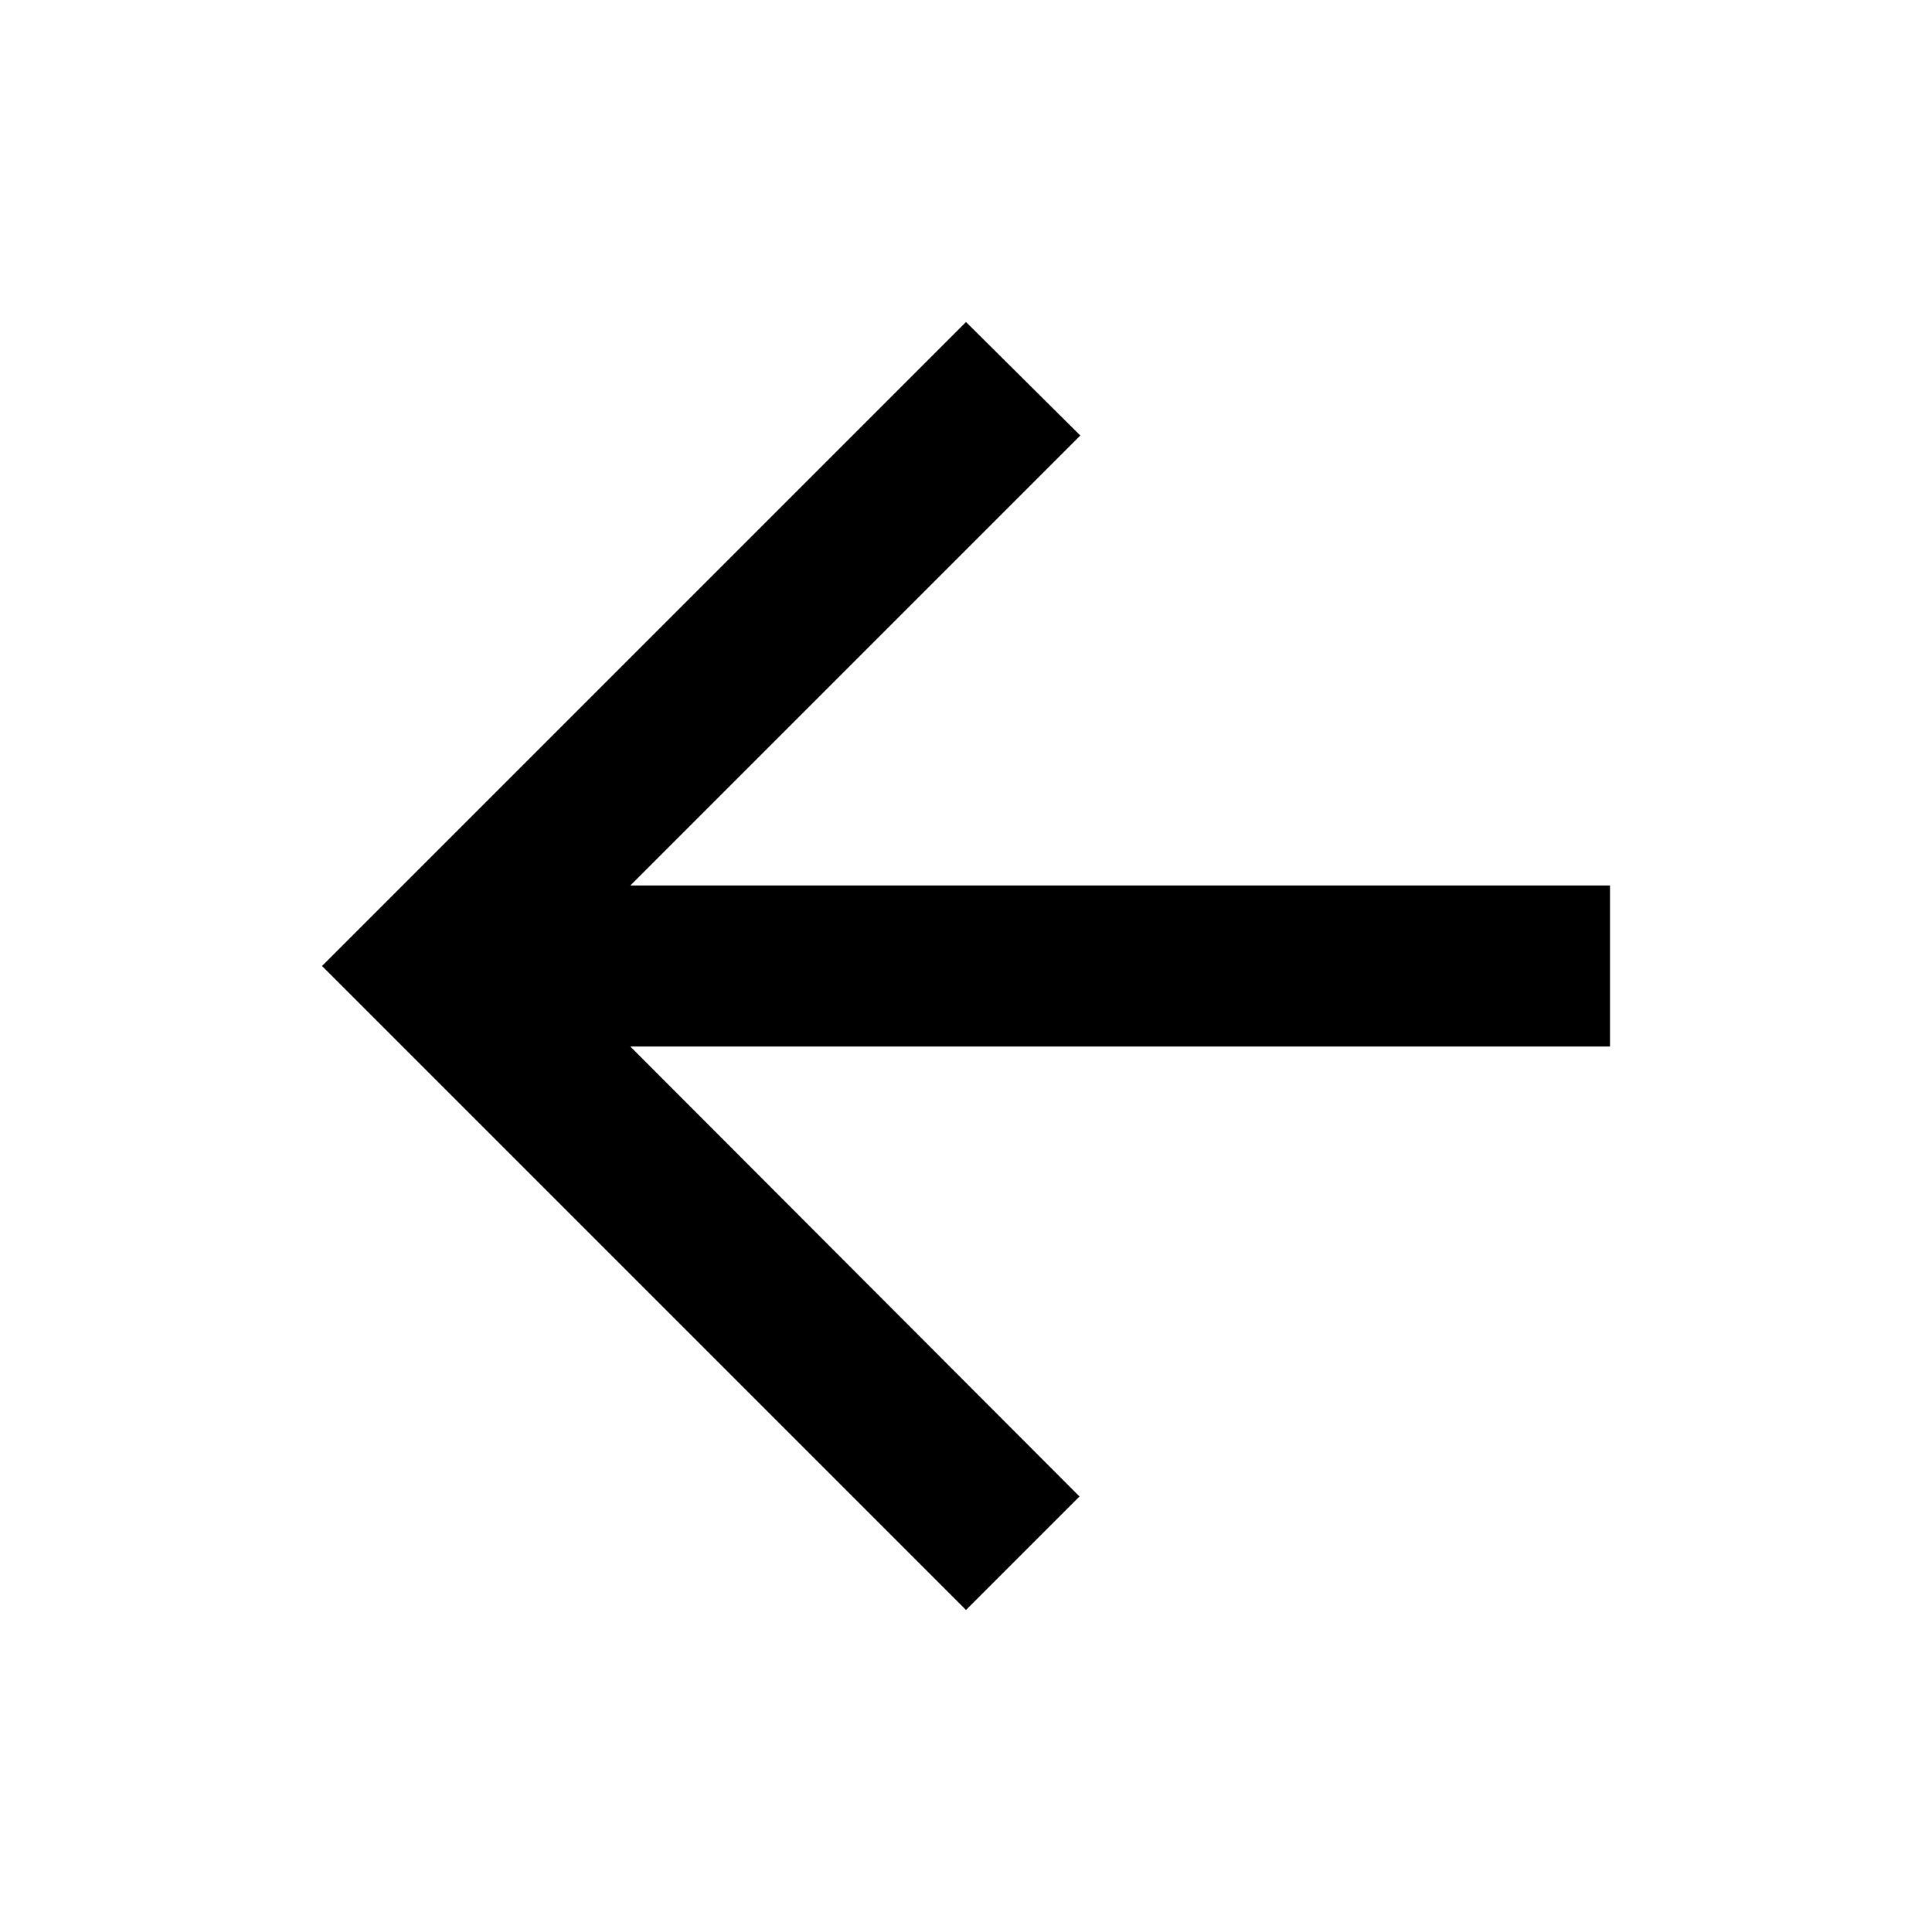
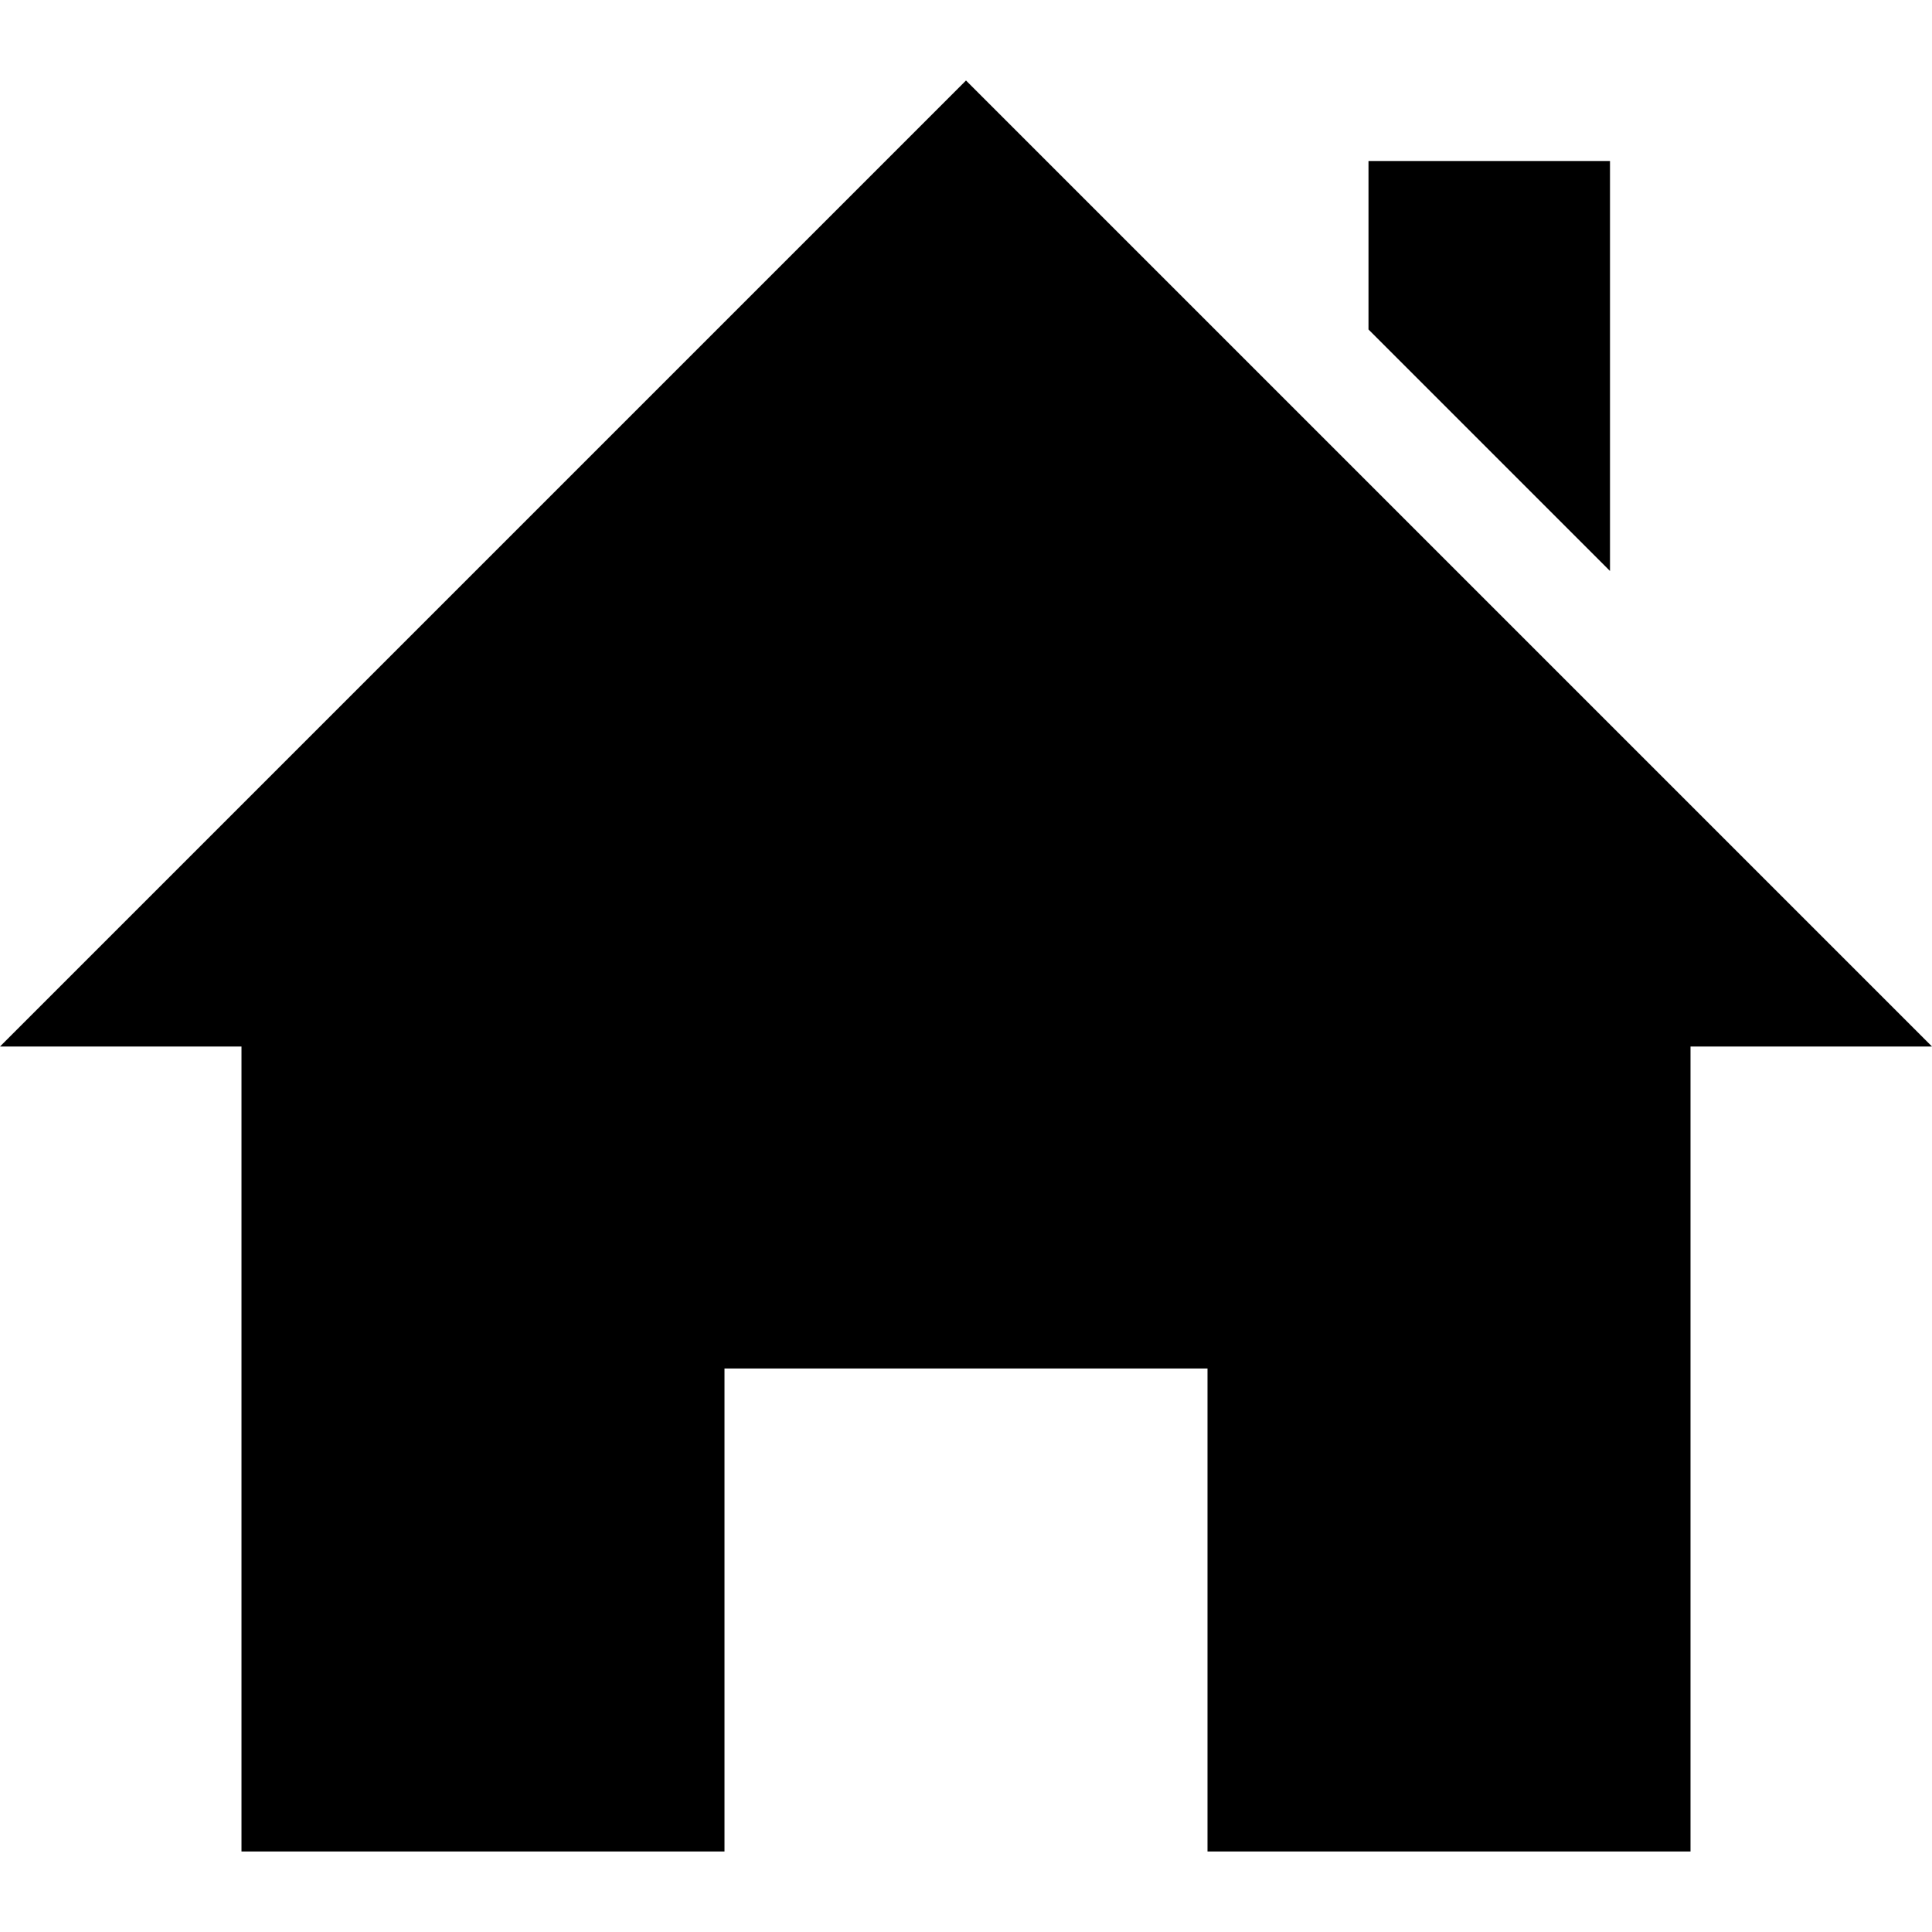
- <svg xmlns="http://www.w3.org/2000/svg" height="current" viewBox="0 0 24 24" width="20px" fill="#000000">
-   <path d="M0 0h24v24H0V0z" fill="none" />
-   <path d="M20 11H7.83l5.59-5.59L12 4l-8 8 8 8 1.41-1.41L7.83 13H20v-2z" />
+ <svg xmlns="http://www.w3.org/2000/svg" width="32" height="32" viewBox="0 0 24 24">
+   <path d="M21 13v10h-6v-6h-6v6h-6v-10h-3l12-12 12 12h-3zm-1-5.907v-5.093h-3v2.093l3 3z" />
</svg>
